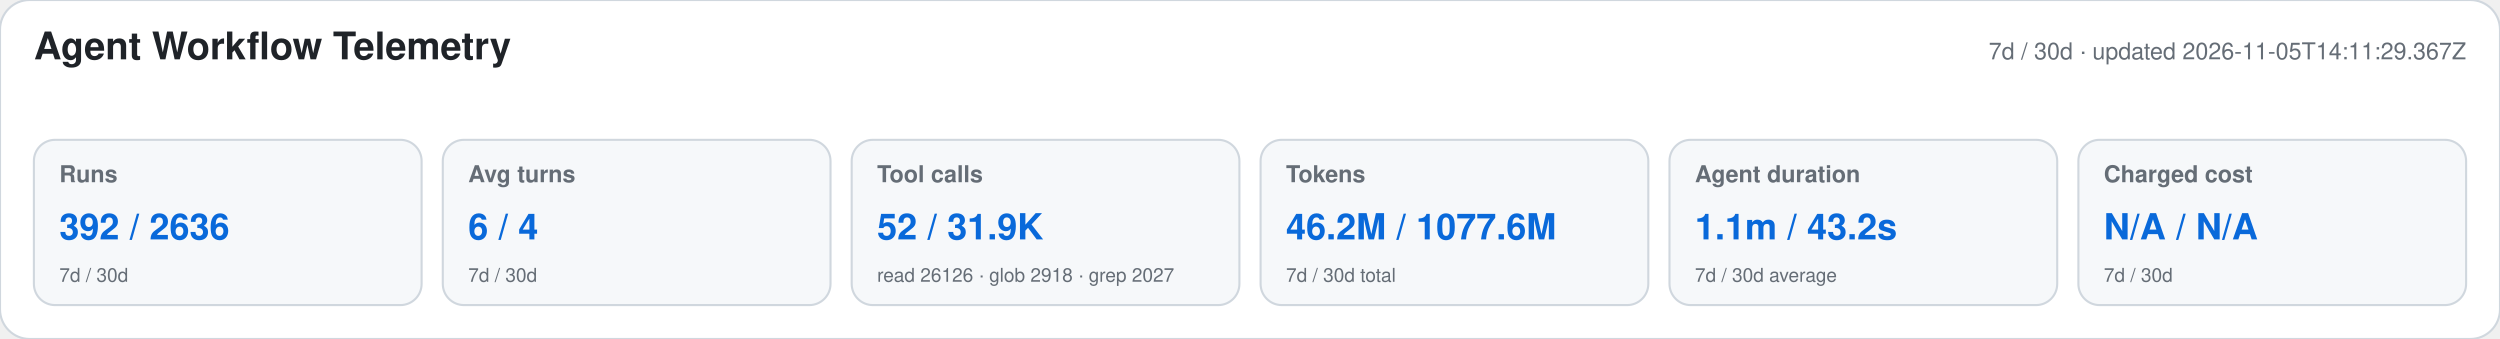
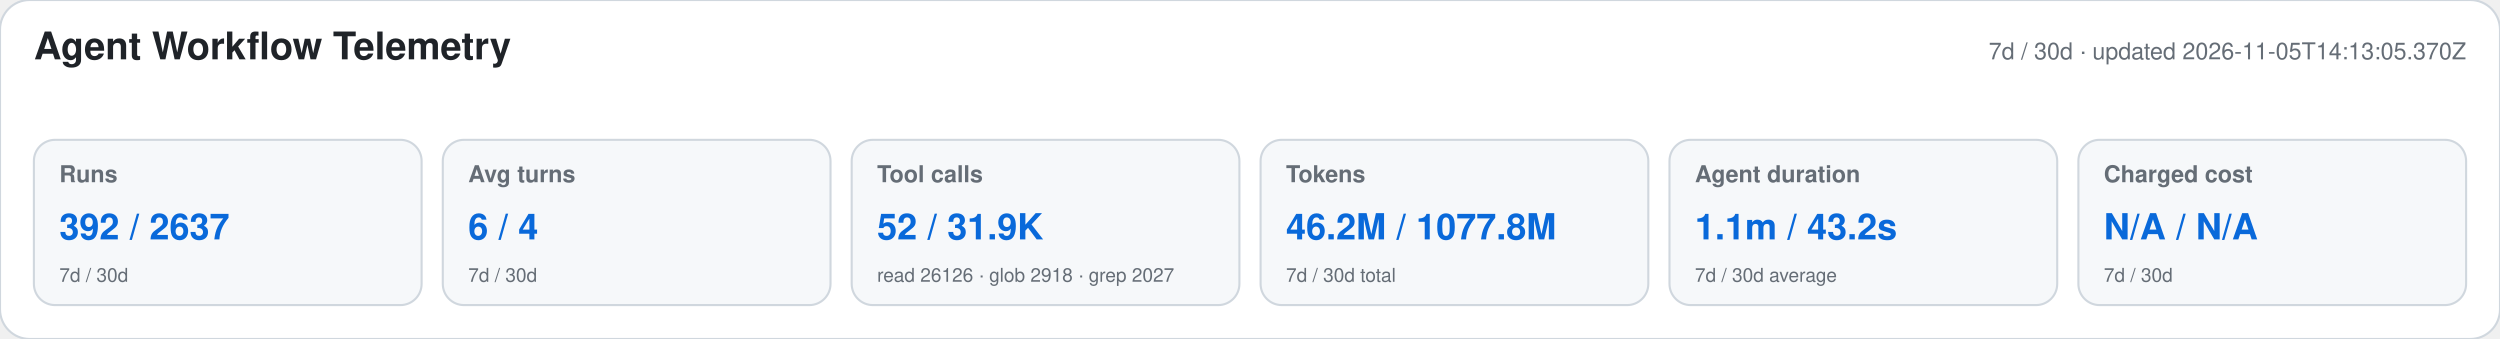
<svg xmlns="http://www.w3.org/2000/svg" width="1180" height="160" viewBox="0 0 1180 160" role="img" aria-labelledby="title desc">
  <style>text{font-family:-apple-system,BlinkMacSystemFont,"Segoe UI",Helvetica,Arial,sans-serif}.heading{font-size:18px;font-weight:650;fill:#1f2328}.meta,.label,.secondary{fill:#656d76}.meta,.label{font-size:11px}.label{font-weight:600}.primary{font-size:17px;font-weight:700;fill:#0969da}.secondary{font-size:9px}</style>
  <rect width="1180" height="160" rx="14" fill="#ffffff" stroke="#d0d7de" />
  <text x="16" y="28" class="heading">Agent Workflow Telemetry</text>
-   <text x="1164" y="28" text-anchor="end" class="meta">7d / 30d · updated 2026-11-05T14:11:29.367Z</text>
+   <text x="1164" y="28" text-anchor="end" class="meta">7d / 30d · updated 2026-11-05T14:13:05.370Z</text>
  <g>
    <rect x="16" y="66" width="183" height="78" rx="10" fill="#f6f8fa" stroke="#d0d7de" />
    <text x="28" y="86" class="label">Runs</text>
-     <text x="28" y="113" class="primary">392 / 2636</text>
+     <text x="28" y="113" class="primary">392 / 2637</text>
    <text x="28" y="133" class="secondary">7d / 30d</text>
  </g>
  <g>
    <rect x="209" y="66" width="183" height="78" rx="10" fill="#f6f8fa" stroke="#d0d7de" />
    <text x="221" y="86" class="label">Avg turns</text>
    <text x="221" y="113" class="primary">6 / 4</text>
    <text x="221" y="133" class="secondary">7d / 30d</text>
  </g>
  <g>
    <rect x="402" y="66" width="183" height="78" rx="10" fill="#f6f8fa" stroke="#d0d7de" />
    <text x="414" y="86" class="label">Tool calls</text>
    <text x="414" y="113" class="primary">52 / 31.9K</text>
    <text x="414" y="133" class="secondary">read 26126 · glob 2918 · grep 2027</text>
  </g>
  <g>
    <rect x="595" y="66" width="183" height="78" rx="10" fill="#f6f8fa" stroke="#d0d7de" />
    <text x="607" y="86" class="label">Tokens</text>
-     <text x="607" y="113" class="primary">46.2M / 1077.6M</text>
+     <text x="607" y="113" class="primary">46.2M / 1077.8M</text>
    <text x="607" y="133" class="secondary">7d / 30d total</text>
  </g>
  <g>
    <rect x="788" y="66" width="183" height="78" rx="10" fill="#f6f8fa" stroke="#d0d7de" />
    <text x="800" y="86" class="label">Agent duration</text>
    <text x="800" y="113" class="primary">1.1m / 43.2s</text>
    <text x="800" y="133" class="secondary">7d / 30d average</text>
  </g>
  <g>
    <rect x="981" y="66" width="183" height="78" rx="10" fill="#f6f8fa" stroke="#d0d7de" />
    <text x="993" y="86" class="label">Charged cost</text>
    <text x="993" y="113" class="primary">N/A / N/A</text>
    <text x="993" y="133" class="secondary">7d / 30d</text>
  </g>
</svg>
